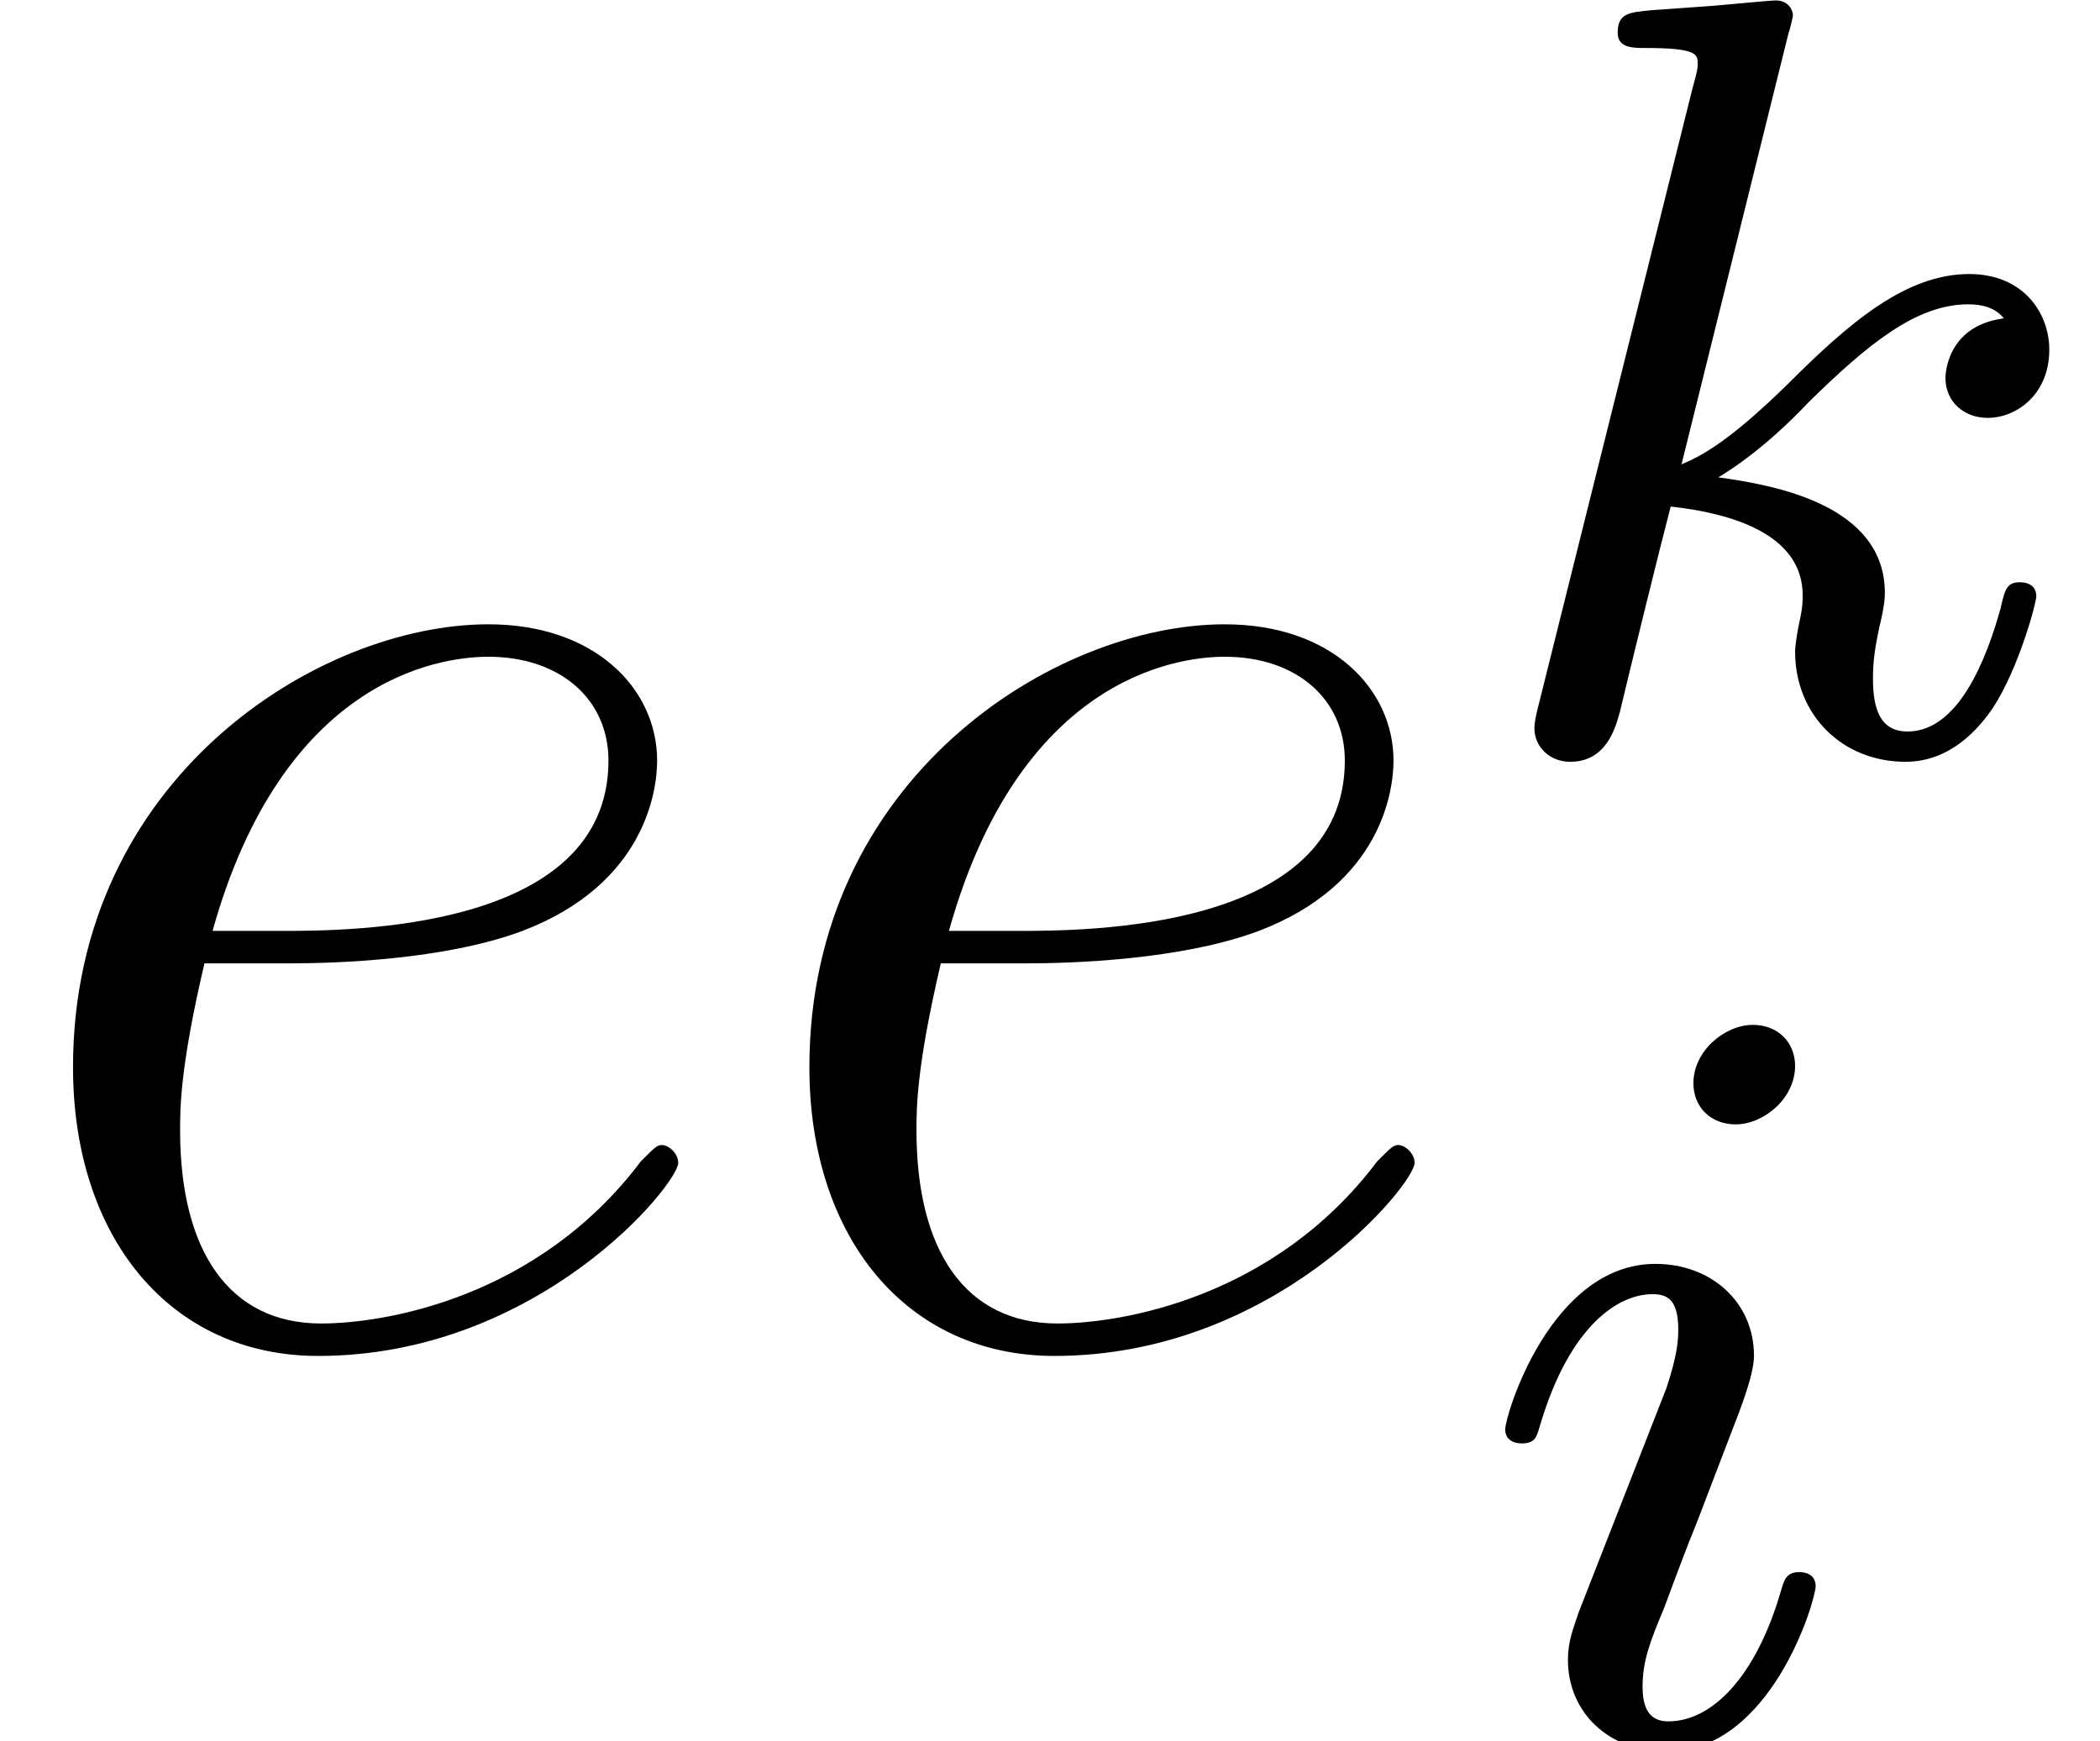
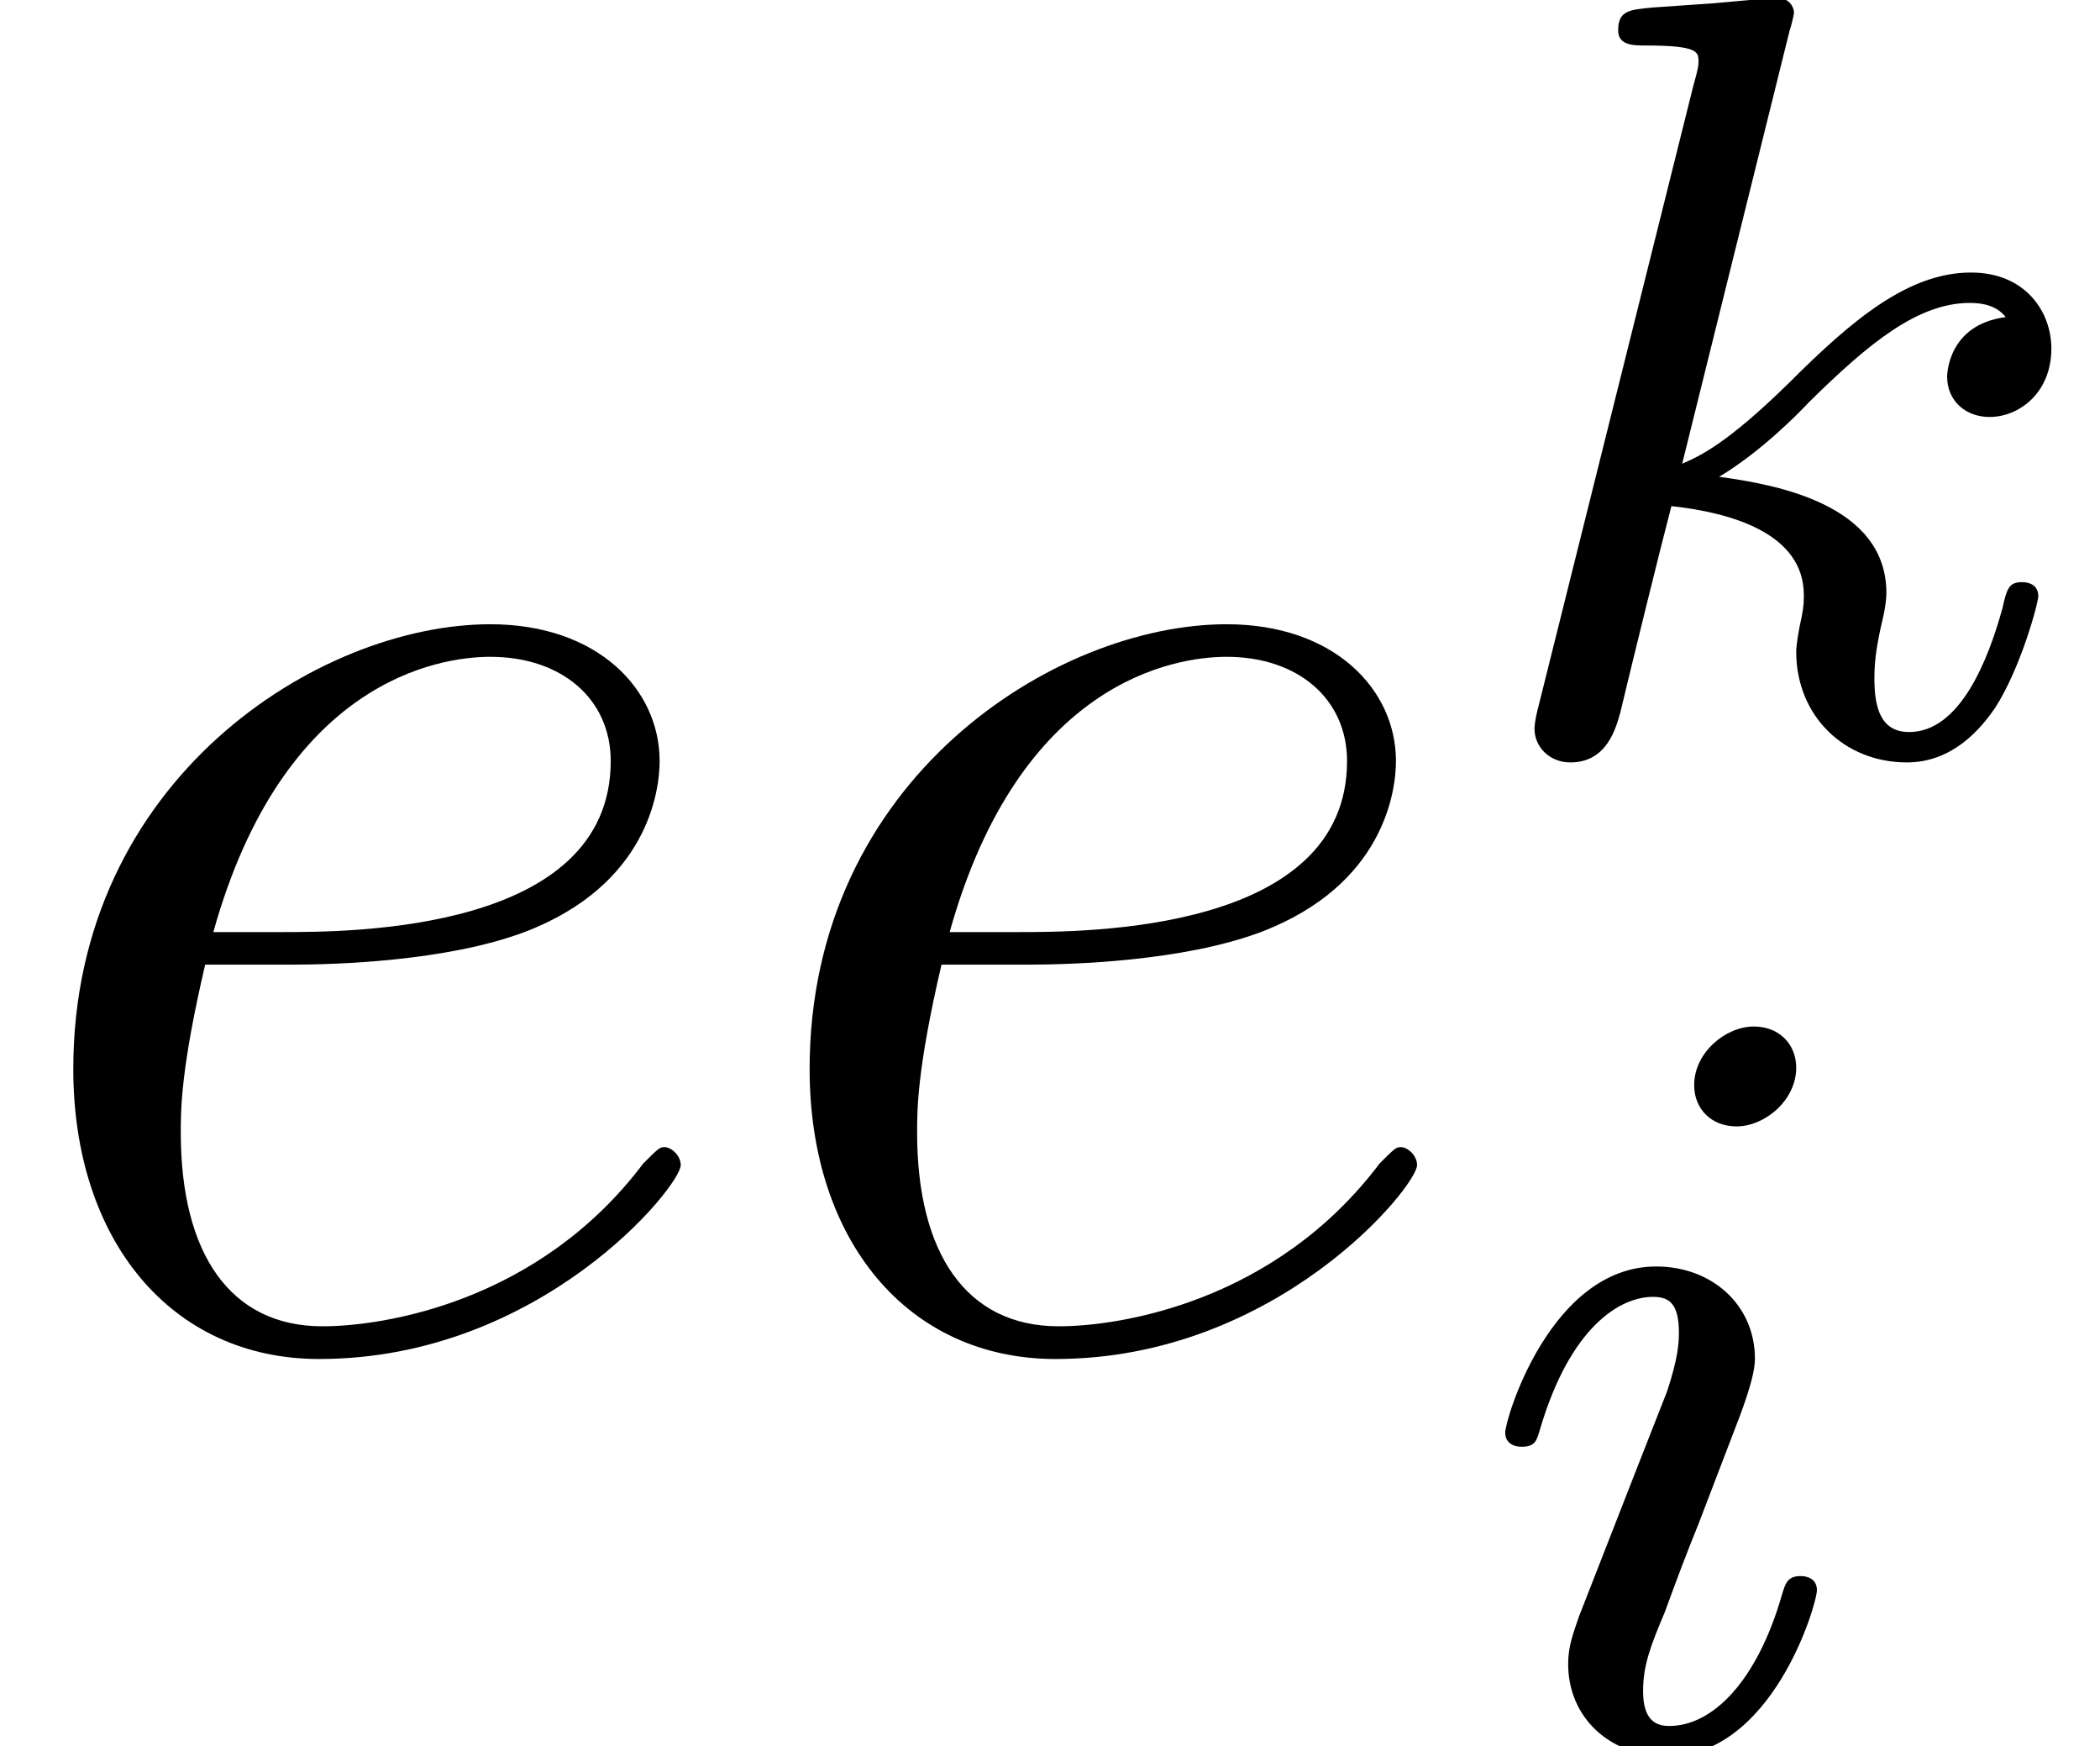
- <svg xmlns="http://www.w3.org/2000/svg" xmlns:xlink="http://www.w3.org/1999/xlink" height="12.829pt" version="1.1" viewBox="0 -9.873 15.473 12.829" width="15.473pt">
+ <svg xmlns="http://www.w3.org/2000/svg" xmlns:xlink="http://www.w3.org/1999/xlink" height="12.808pt" version="1.1" viewBox="0 -9.853 15.415 12.808" width="15.415pt">
  <defs>
-     <path d="M2.148 -2.784C2.472 -2.784 3.288 -2.808 3.864 -3.024C4.776 -3.372 4.86 -4.068 4.86 -4.284C4.86 -4.812 4.404 -5.292 3.612 -5.292C2.352 -5.292 0.54 -4.152 0.54 -2.016C0.54 -0.756 1.26 0.12 2.352 0.12C3.984 0.12 5.016 -1.152 5.016 -1.308C5.016 -1.38 4.944 -1.44 4.896 -1.44C4.86 -1.44 4.848 -1.428 4.74 -1.32C3.972 -0.3 2.832 -0.12 2.376 -0.12C1.692 -0.12 1.332 -0.66 1.332 -1.548C1.332 -1.716 1.332 -2.016 1.512 -2.784H2.148ZM1.572 -3.024C2.088 -4.872 3.228 -5.052 3.612 -5.052C4.14 -5.052 4.5 -4.74 4.5 -4.284C4.5 -3.024 2.58 -3.024 2.076 -3.024H1.572Z" id="g0-101" />
-     <path d="M2.384 -4.992C2.384 -5.168 2.256 -5.296 2.072 -5.296C1.864 -5.296 1.632 -5.104 1.632 -4.864C1.632 -4.688 1.76 -4.56 1.944 -4.56C2.152 -4.56 2.384 -4.752 2.384 -4.992ZM1.216 -2.056L0.784 -0.952C0.744 -0.832 0.704 -0.736 0.704 -0.6C0.704 -0.208 1.008 0.08 1.432 0.08C2.208 0.08 2.536 -1.04 2.536 -1.144C2.536 -1.224 2.472 -1.248 2.416 -1.248C2.32 -1.248 2.304 -1.192 2.28 -1.112C2.096 -0.472 1.768 -0.144 1.448 -0.144C1.352 -0.144 1.256 -0.184 1.256 -0.4C1.256 -0.592 1.312 -0.736 1.416 -0.984C1.496 -1.2 1.576 -1.416 1.664 -1.632L1.912 -2.28C1.984 -2.464 2.08 -2.712 2.08 -2.848C2.08 -3.248 1.76 -3.528 1.352 -3.528C0.576 -3.528 0.24 -2.408 0.24 -2.304C0.24 -2.232 0.296 -2.2 0.36 -2.2C0.464 -2.2 0.472 -2.248 0.496 -2.328C0.72 -3.088 1.088 -3.304 1.328 -3.304C1.44 -3.304 1.52 -3.264 1.52 -3.04C1.52 -2.96 1.512 -2.848 1.432 -2.608L1.216 -2.056Z" id="g1-105" />
-     <path d="M2.336 -5.312C2.344 -5.328 2.368 -5.432 2.368 -5.44C2.368 -5.48 2.336 -5.552 2.24 -5.552C2.208 -5.552 1.96 -5.528 1.776 -5.512L1.328 -5.48C1.152 -5.464 1.072 -5.456 1.072 -5.312C1.072 -5.2 1.184 -5.2 1.28 -5.2C1.664 -5.2 1.664 -5.152 1.664 -5.08C1.664 -5.056 1.664 -5.04 1.624 -4.896L0.488 -0.344C0.456 -0.224 0.456 -0.176 0.456 -0.168C0.456 -0.032 0.568 0.08 0.72 0.08C0.992 0.08 1.056 -0.176 1.088 -0.288C1.168 -0.624 1.376 -1.472 1.464 -1.808C1.904 -1.76 2.44 -1.608 2.44 -1.152C2.44 -1.112 2.44 -1.072 2.424 -0.992C2.4 -0.888 2.384 -0.776 2.384 -0.736C2.384 -0.264 2.736 0.08 3.2 0.08C3.536 0.08 3.744 -0.168 3.848 -0.32C4.04 -0.616 4.168 -1.096 4.168 -1.144C4.168 -1.224 4.104 -1.248 4.048 -1.248C3.952 -1.248 3.936 -1.2 3.904 -1.056C3.8 -0.68 3.592 -0.144 3.216 -0.144C3.008 -0.144 2.96 -0.32 2.96 -0.536C2.96 -0.64 2.968 -0.736 3.008 -0.92C3.016 -0.952 3.048 -1.08 3.048 -1.168C3.048 -1.824 2.224 -1.968 1.816 -2.024C2.112 -2.2 2.384 -2.472 2.48 -2.576C2.92 -3.008 3.28 -3.304 3.664 -3.304C3.768 -3.304 3.864 -3.28 3.928 -3.2C3.496 -3.144 3.496 -2.768 3.496 -2.76C3.496 -2.584 3.632 -2.464 3.808 -2.464C4.024 -2.464 4.264 -2.64 4.264 -2.968C4.264 -3.24 4.072 -3.528 3.672 -3.528C3.208 -3.528 2.792 -3.176 2.336 -2.72C1.872 -2.264 1.672 -2.176 1.544 -2.12L2.336 -5.312Z" id="g1-107" />
+     <path d="M2.375 -4.973C2.375 -5.149 2.248 -5.276 2.064 -5.276C1.857 -5.276 1.626 -5.085 1.626 -4.846C1.626 -4.67 1.753 -4.543 1.937 -4.543C2.144 -4.543 2.375 -4.734 2.375 -4.973ZM1.211 -2.048L0.781 -0.948C0.741 -0.829 0.701 -0.733 0.701 -0.598C0.701 -0.207 1.004 0.08 1.427 0.08C2.2 0.08 2.527 -1.036 2.527 -1.14C2.527 -1.219 2.463 -1.243 2.407 -1.243C2.311 -1.243 2.295 -1.188 2.271 -1.108C2.088 -0.47 1.761 -0.143 1.443 -0.143C1.347 -0.143 1.251 -0.183 1.251 -0.399C1.251 -0.59 1.307 -0.733 1.411 -0.98C1.49 -1.196 1.57 -1.411 1.658 -1.626L1.905 -2.271C1.977 -2.455 2.072 -2.702 2.072 -2.837C2.072 -3.236 1.753 -3.515 1.347 -3.515C0.574 -3.515 0.239 -2.399 0.239 -2.295C0.239 -2.224 0.295 -2.192 0.359 -2.192C0.462 -2.192 0.47 -2.24 0.494 -2.319C0.717 -3.076 1.084 -3.292 1.323 -3.292C1.435 -3.292 1.514 -3.252 1.514 -3.029C1.514 -2.949 1.506 -2.837 1.427 -2.598L1.211 -2.048Z" id="g0-105" />
+     <path d="M2.327 -5.292C2.335 -5.308 2.359 -5.412 2.359 -5.42C2.359 -5.46 2.327 -5.531 2.232 -5.531C2.2 -5.531 1.953 -5.507 1.769 -5.491L1.323 -5.46C1.148 -5.444 1.068 -5.436 1.068 -5.292C1.068 -5.181 1.18 -5.181 1.275 -5.181C1.658 -5.181 1.658 -5.133 1.658 -5.061C1.658 -5.037 1.658 -5.021 1.618 -4.878L0.486 -0.343C0.454 -0.223 0.454 -0.175 0.454 -0.167C0.454 -0.032 0.566 0.08 0.717 0.08C0.988 0.08 1.052 -0.175 1.084 -0.287C1.164 -0.622 1.371 -1.466 1.459 -1.801C1.897 -1.753 2.431 -1.602 2.431 -1.148C2.431 -1.108 2.431 -1.068 2.415 -0.988C2.391 -0.885 2.375 -0.773 2.375 -0.733C2.375 -0.263 2.726 0.08 3.188 0.08C3.523 0.08 3.73 -0.167 3.834 -0.319C4.025 -0.614 4.152 -1.092 4.152 -1.14C4.152 -1.219 4.089 -1.243 4.033 -1.243C3.937 -1.243 3.921 -1.196 3.889 -1.052C3.786 -0.677 3.579 -0.143 3.204 -0.143C2.997 -0.143 2.949 -0.319 2.949 -0.534C2.949 -0.638 2.957 -0.733 2.997 -0.917C3.005 -0.948 3.037 -1.076 3.037 -1.164C3.037 -1.817 2.216 -1.961 1.809 -2.016C2.104 -2.192 2.375 -2.463 2.471 -2.566C2.909 -2.997 3.268 -3.292 3.65 -3.292C3.754 -3.292 3.85 -3.268 3.913 -3.188C3.483 -3.132 3.483 -2.758 3.483 -2.75C3.483 -2.574 3.618 -2.455 3.794 -2.455C4.009 -2.455 4.248 -2.63 4.248 -2.957C4.248 -3.228 4.057 -3.515 3.658 -3.515C3.196 -3.515 2.782 -3.164 2.327 -2.71C1.865 -2.256 1.666 -2.168 1.538 -2.112L2.327 -5.292Z" id="g0-107" />
+     <path d="M2.14 -2.774C2.463 -2.774 3.276 -2.798 3.85 -3.013C4.758 -3.359 4.842 -4.053 4.842 -4.268C4.842 -4.794 4.388 -5.272 3.599 -5.272C2.343 -5.272 0.538 -4.136 0.538 -2.008C0.538 -0.753 1.255 0.12 2.343 0.12C3.969 0.12 4.997 -1.148 4.997 -1.303C4.997 -1.375 4.926 -1.435 4.878 -1.435C4.842 -1.435 4.83 -1.423 4.722 -1.315C3.957 -0.299 2.821 -0.12 2.367 -0.12C1.686 -0.12 1.327 -0.658 1.327 -1.542C1.327 -1.71 1.327 -2.008 1.506 -2.774H2.14ZM1.566 -3.013C2.08 -4.854 3.216 -5.033 3.599 -5.033C4.125 -5.033 4.483 -4.722 4.483 -4.268C4.483 -3.013 2.57 -3.013 2.068 -3.013H1.566Z" id="g1-101" />
  </defs>
-   <g id="page1" transform="matrix(0.996264 0 0 0.996264 0 0)">
-     <use x="0" xlink:href="#g0-101" y="0" />
-     <use x="5.446" xlink:href="#g0-101" y="0" />
-     <use x="10.892" xlink:href="#g1-107" y="-4.355" />
-     <use x="10.892" xlink:href="#g1-105" y="2.967" />
+   <g id="page1">
+     <use x="0" xlink:href="#g1-101" y="0" />
+     <use x="5.405" xlink:href="#g1-101" y="0" />
+     <use x="10.81" xlink:href="#g0-107" y="-4.338" />
+     <use x="10.81" xlink:href="#g0-105" y="2.956" />
  </g>
</svg>
